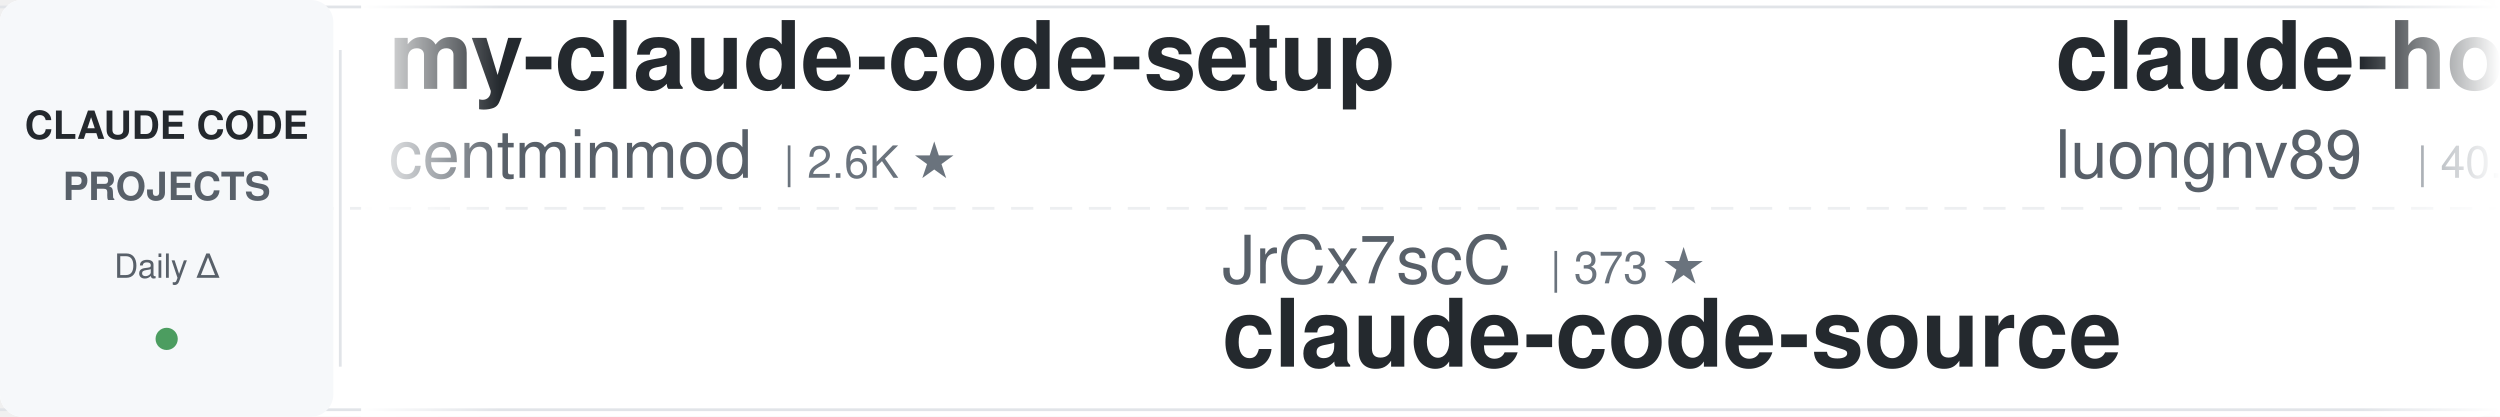
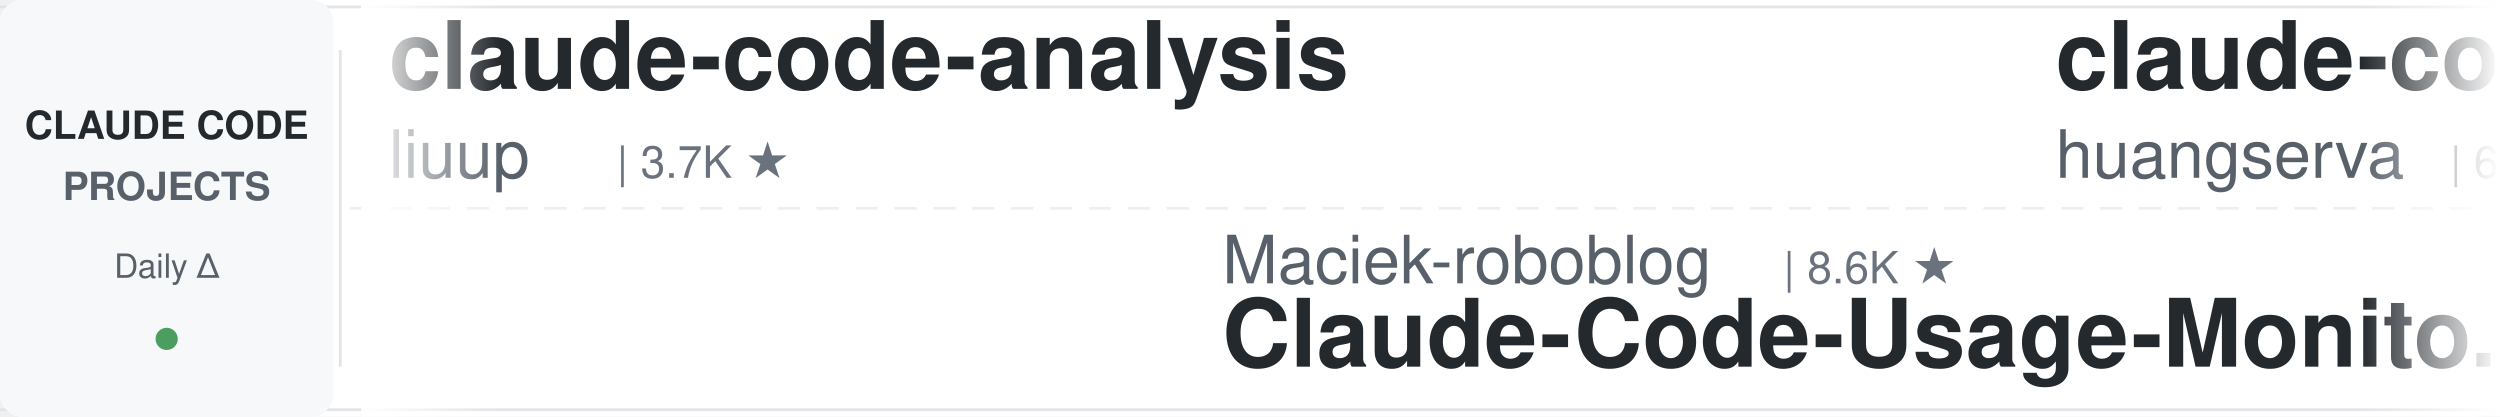
<svg xmlns="http://www.w3.org/2000/svg" width="900" height="150">
  <defs>
    <linearGradient id="leftFade" x1="0%" y1="0%" x2="100%" y2="0%">
      <stop offset="0%" style="stop-color:#ffffff;stop-opacity:1" />
      <stop offset="100%" style="stop-color:#ffffff;stop-opacity:0" />
    </linearGradient>
    <linearGradient id="rightFade" x1="0%" y1="0%" x2="100%" y2="0%">
      <stop offset="0%" style="stop-color:#ffffff;stop-opacity:0" />
      <stop offset="100%" style="stop-color:#ffffff;stop-opacity:1" />
    </linearGradient>
  </defs>
  <rect width="900" height="150" fill="#ffffff" rx="8" />
  <rect x="0" y="2" width="900" height="1" fill="#e1e4e8" />
  <rect x="0" y="147" width="900" height="1" fill="#e1e4e8" />
  <line x1="0" y1="75" x2="900" y2="75" stroke="#e1e4e8" stroke-width="1" stroke-dasharray="8 6" opacity="0.6" />
  <rect x="0" y="0" width="120" height="150" fill="#f6f8fa" rx="8" />
  <text x="60" y="50" font-family="-apple-system, BlinkMacSystemFont, 'Segoe UI', Helvetica, Arial, sans-serif" font-size="14" font-weight="600" fill="#24292e" text-anchor="middle">CLAUDE CODE</text>
  <text x="60" y="72" font-family="-apple-system, BlinkMacSystemFont, 'Segoe UI', Helvetica, Arial, sans-serif" font-size="14" font-weight="600" fill="#586069" text-anchor="middle">PROJECTS</text>
  <text x="60" y="100" font-family="-apple-system, BlinkMacSystemFont, 'Segoe UI', Helvetica, Arial, sans-serif" font-size="12" font-weight="500" fill="#586069" text-anchor="middle">Daily Δ</text>
  <circle cx="60" cy="122" r="4" fill="#22863a" opacity="0.8" />
  <rect x="122" y="18" width="1" height="114" fill="#e1e4e8" />
  <clipPath id="tickerClip">
    <rect x="130" y="0" width="770" height="150" />
  </clipPath>
  <g clip-path="url(#tickerClip)">
    <g id="tickerItems">
      <animateTransform attributeName="transform" attributeType="XML" type="translate" from="0 0" to="-3000 0" dur="54s" repeatCount="indefinite" />
      <g transform="translate(0, 0)">
-         <text x="140" y="32" font-family="-apple-system, BlinkMacSystemFont, 'Segoe UI', Helvetica, Arial, sans-serif" font-size="34" font-weight="600" fill="#24292e">my-claude-code-setup</text>
-         <text x="140" y="64" font-family="-apple-system, BlinkMacSystemFont, 'Segoe UI', Helvetica, Arial, sans-serif" font-size="24" font-weight="400" fill="#586069">centminmod</text>
-         <text x="282" y="64" font-family="-apple-system, BlinkMacSystemFont, 'Segoe UI', Helvetica, Arial, sans-serif" font-size="16" font-weight="500" fill="#6a737d">| 2.6K ★</text>
+         <text x="140" y="32" font-family="-apple-system, BlinkMacSystemFont, 'Segoe UI', Helvetica, Arial, sans-serif" font-size="34" font-weight="600" fill="#24292e">claude-code-analysis</text>
+         <text x="140" y="64" font-family="-apple-system, BlinkMacSystemFont, 'Segoe UI', Helvetica, Arial, sans-serif" font-size="24" font-weight="400" fill="#586069">liuup</text>
+         <text x="222" y="64" font-family="-apple-system, BlinkMacSystemFont, 'Segoe UI', Helvetica, Arial, sans-serif" font-size="16" font-weight="500" fill="#6a737d">| 3.7K ★</text>
      </g>
      <g transform="translate(300, 0)">
-         <text x="140" y="102" font-family="-apple-system, BlinkMacSystemFont, 'Segoe UI', Helvetica, Arial, sans-serif" font-size="24" font-weight="400" fill="#586069">JrCx7scC</text>
-         <text x="258" y="102" font-family="-apple-system, BlinkMacSystemFont, 'Segoe UI', Helvetica, Arial, sans-serif" font-size="16" font-weight="500" fill="#6a737d">| 373 ★</text>
-         <text x="140" y="132" font-family="-apple-system, BlinkMacSystemFont, 'Segoe UI', Helvetica, Arial, sans-serif" font-size="34" font-weight="600" fill="#24292e">claude-code-source</text>
+         <text x="140" y="102" font-family="-apple-system, BlinkMacSystemFont, 'Segoe UI', Helvetica, Arial, sans-serif" font-size="24" font-weight="400" fill="#586069">Maciek-roboblog</text>
+         <text x="342" y="102" font-family="-apple-system, BlinkMacSystemFont, 'Segoe UI', Helvetica, Arial, sans-serif" font-size="16" font-weight="500" fill="#6a737d">| 8.6K ★</text>
+         <text x="140" y="132" font-family="-apple-system, BlinkMacSystemFont, 'Segoe UI', Helvetica, Arial, sans-serif" font-size="34" font-weight="600" fill="#24292e">Claude-Code-Usage-Monito...</text>
      </g>
      <g transform="translate(600, 0)">
-         <text x="140" y="32" font-family="-apple-system, BlinkMacSystemFont, 'Segoe UI', Helvetica, Arial, sans-serif" font-size="34" font-weight="600" fill="#24292e">claude-howto</text>
-         <text x="140" y="64" font-family="-apple-system, BlinkMacSystemFont, 'Segoe UI', Helvetica, Arial, sans-serif" font-size="24" font-weight="400" fill="#586069">luongnv89</text>
-         <text x="270" y="64" font-family="-apple-system, BlinkMacSystemFont, 'Segoe UI', Helvetica, Arial, sans-serif" font-size="16" font-weight="500" fill="#6a737d">| 40.9K ★</text>
+         <text x="140" y="32" font-family="-apple-system, BlinkMacSystemFont, 'Segoe UI', Helvetica, Arial, sans-serif" font-size="34" font-weight="600" fill="#24292e">claude-code-cli</text>
+         <text x="140" y="64" font-family="-apple-system, BlinkMacSystemFont, 'Segoe UI', Helvetica, Arial, sans-serif" font-size="24" font-weight="400" fill="#586069">huangserva</text>
+         <text x="282" y="64" font-family="-apple-system, BlinkMacSystemFont, 'Segoe UI', Helvetica, Arial, sans-serif" font-size="16" font-weight="500" fill="#6a737d">| 622 ★</text>
      </g>
      <g transform="translate(900, 0)">
-         <text x="140" y="102" font-family="-apple-system, BlinkMacSystemFont, 'Segoe UI', Helvetica, Arial, sans-serif" font-size="24" font-weight="400" fill="#586069">krusemediallc</text>
-         <text x="318" y="102" font-family="-apple-system, BlinkMacSystemFont, 'Segoe UI', Helvetica, Arial, sans-serif" font-size="16" font-weight="500" fill="#6a737d">| 1.1K ★</text>
-         <text x="140" y="132" font-family="-apple-system, BlinkMacSystemFont, 'Segoe UI', Helvetica, Arial, sans-serif" font-size="34" font-weight="600" fill="#24292e">arcads-claude-code</text>
+         <text x="140" y="102" font-family="-apple-system, BlinkMacSystemFont, 'Segoe UI', Helvetica, Arial, sans-serif" font-size="24" font-weight="400" fill="#586069">LING71671</text>
+         <text x="270" y="102" font-family="-apple-system, BlinkMacSystemFont, 'Segoe UI', Helvetica, Arial, sans-serif" font-size="16" font-weight="500" fill="#6a737d">| 934 ★</text>
+         <text x="140" y="132" font-family="-apple-system, BlinkMacSystemFont, 'Segoe UI', Helvetica, Arial, sans-serif" font-size="34" font-weight="600" fill="#24292e">Open-ClaudeCode</text>
      </g>
      <g transform="translate(1200, 0)">
-         <text x="140" y="32" font-family="-apple-system, BlinkMacSystemFont, 'Segoe UI', Helvetica, Arial, sans-serif" font-size="34" font-weight="600" fill="#24292e">claude-code-harness</text>
-         <text x="140" y="64" font-family="-apple-system, BlinkMacSystemFont, 'Segoe UI', Helvetica, Arial, sans-serif" font-size="24" font-weight="400" fill="#586069">Chachamaru127</text>
-         <text x="318" y="64" font-family="-apple-system, BlinkMacSystemFont, 'Segoe UI', Helvetica, Arial, sans-serif" font-size="16" font-weight="500" fill="#6a737d">| 3.0K ★</text>
+         <text x="140" y="32" font-family="-apple-system, BlinkMacSystemFont, 'Segoe UI', Helvetica, Arial, sans-serif" font-size="34" font-weight="600" fill="#24292e">claude-code-action</text>
+         <text x="140" y="64" font-family="-apple-system, BlinkMacSystemFont, 'Segoe UI', Helvetica, Arial, sans-serif" font-size="24" font-weight="400" fill="#586069">anthropics</text>
+         <text x="282" y="64" font-family="-apple-system, BlinkMacSystemFont, 'Segoe UI', Helvetica, Arial, sans-serif" font-size="16" font-weight="500" fill="#6a737d">| 8.6K ★</text>
      </g>
      <g transform="translate(1500, 0)">
-         <text x="140" y="102" font-family="-apple-system, BlinkMacSystemFont, 'Segoe UI', Helvetica, Arial, sans-serif" font-size="24" font-weight="400" fill="#586069">zebbern</text>
-         <text x="246" y="102" font-family="-apple-system, BlinkMacSystemFont, 'Segoe UI', Helvetica, Arial, sans-serif" font-size="16" font-weight="500" fill="#6a737d">| 4.5K ★</text>
-         <text x="140" y="132" font-family="-apple-system, BlinkMacSystemFont, 'Segoe UI', Helvetica, Arial, sans-serif" font-size="34" font-weight="600" fill="#24292e">claude-code-guide</text>
+         <text x="140" y="102" font-family="-apple-system, BlinkMacSystemFont, 'Segoe UI', Helvetica, Arial, sans-serif" font-size="24" font-weight="400" fill="#586069">xu-xiang</text>
+         <text x="258" y="102" font-family="-apple-system, BlinkMacSystemFont, 'Segoe UI', Helvetica, Arial, sans-serif" font-size="16" font-weight="500" fill="#6a737d">| 1.8K ★</text>
+         <text x="140" y="132" font-family="-apple-system, BlinkMacSystemFont, 'Segoe UI', Helvetica, Arial, sans-serif" font-size="34" font-weight="600" fill="#24292e">everything-claude-code-z...</text>
      </g>
      <g transform="translate(1800, 0)">
-         <text x="140" y="32" font-family="-apple-system, BlinkMacSystemFont, 'Segoe UI', Helvetica, Arial, sans-serif" font-size="34" font-weight="600" fill="#24292e">claude-code-cheat-sheet</text>
-         <text x="140" y="64" font-family="-apple-system, BlinkMacSystemFont, 'Segoe UI', Helvetica, Arial, sans-serif" font-size="24" font-weight="400" fill="#586069">Njengah</text>
-         <text x="246" y="64" font-family="-apple-system, BlinkMacSystemFont, 'Segoe UI', Helvetica, Arial, sans-serif" font-size="16" font-weight="500" fill="#6a737d">| 1.9K ★</text>
+         <text x="140" y="32" font-family="-apple-system, BlinkMacSystemFont, 'Segoe UI', Helvetica, Arial, sans-serif" font-size="34" font-weight="600" fill="#24292e">claude-code-guide</text>
+         <text x="140" y="64" font-family="-apple-system, BlinkMacSystemFont, 'Segoe UI', Helvetica, Arial, sans-serif" font-size="24" font-weight="400" fill="#586069">Cranot</text>
+         <text x="234" y="64" font-family="-apple-system, BlinkMacSystemFont, 'Segoe UI', Helvetica, Arial, sans-serif" font-size="16" font-weight="500" fill="#6a737d">| 2.9K ★</text>
      </g>
      <g transform="translate(2100, 0)">
        <text x="140" y="102" font-family="-apple-system, BlinkMacSystemFont, 'Segoe UI', Helvetica, Arial, sans-serif" font-size="24" font-weight="400" fill="#586069">ponponon</text>
        <text x="258" y="102" font-family="-apple-system, BlinkMacSystemFont, 'Segoe UI', Helvetica, Arial, sans-serif" font-size="16" font-weight="500" fill="#6a737d">| 2.3K ★</text>
        <text x="140" y="132" font-family="-apple-system, BlinkMacSystemFont, 'Segoe UI', Helvetica, Arial, sans-serif" font-size="34" font-weight="600" fill="#24292e">claude_code_src</text>
      </g>
      <g transform="translate(2400, 0)">
-         <text x="140" y="32" font-family="-apple-system, BlinkMacSystemFont, 'Segoe UI', Helvetica, Arial, sans-serif" font-size="34" font-weight="600" fill="#24292e">awesome-claude-code</text>
-         <text x="140" y="64" font-family="-apple-system, BlinkMacSystemFont, 'Segoe UI', Helvetica, Arial, sans-serif" font-size="24" font-weight="400" fill="#586069">jqueryscript</text>
-         <text x="306" y="64" font-family="-apple-system, BlinkMacSystemFont, 'Segoe UI', Helvetica, Arial, sans-serif" font-size="16" font-weight="500" fill="#6a737d">| 492 ★</text>
+         <text x="140" y="32" font-family="-apple-system, BlinkMacSystemFont, 'Segoe UI', Helvetica, Arial, sans-serif" font-size="34" font-weight="600" fill="#24292e">claude-code-showcase</text>
+         <text x="140" y="64" font-family="-apple-system, BlinkMacSystemFont, 'Segoe UI', Helvetica, Arial, sans-serif" font-size="24" font-weight="400" fill="#586069">ChrisWiles</text>
+         <text x="282" y="64" font-family="-apple-system, BlinkMacSystemFont, 'Segoe UI', Helvetica, Arial, sans-serif" font-size="16" font-weight="500" fill="#6a737d">| 6.0K ★</text>
      </g>
      <g transform="translate(2700, 0)">
-         <text x="140" y="102" font-family="-apple-system, BlinkMacSystemFont, 'Segoe UI', Helvetica, Arial, sans-serif" font-size="24" font-weight="400" fill="#586069">Alishahryar1</text>
-         <text x="306" y="102" font-family="-apple-system, BlinkMacSystemFont, 'Segoe UI', Helvetica, Arial, sans-serif" font-size="16" font-weight="500" fill="#6a737d">| 44.9K ★</text>
-         <text x="140" y="132" font-family="-apple-system, BlinkMacSystemFont, 'Segoe UI', Helvetica, Arial, sans-serif" font-size="34" font-weight="600" fill="#24292e">free-claude-code</text>
+         <text x="140" y="102" font-family="-apple-system, BlinkMacSystemFont, 'Segoe UI', Helvetica, Arial, sans-serif" font-size="24" font-weight="400" fill="#586069">FlorianBruniaux</text>
+         <text x="342" y="102" font-family="-apple-system, BlinkMacSystemFont, 'Segoe UI', Helvetica, Arial, sans-serif" font-size="16" font-weight="500" fill="#6a737d">| 5.7K ★</text>
+         <text x="140" y="132" font-family="-apple-system, BlinkMacSystemFont, 'Segoe UI', Helvetica, Arial, sans-serif" font-size="34" font-weight="600" fill="#24292e">claude-code-ultimate-gui...</text>
      </g>
      <g transform="translate(3000, 0)">
-         <text x="140" y="32" font-family="-apple-system, BlinkMacSystemFont, 'Segoe UI', Helvetica, Arial, sans-serif" font-size="34" font-weight="600" fill="#24292e">my-claude-code-setup</text>
-         <text x="140" y="64" font-family="-apple-system, BlinkMacSystemFont, 'Segoe UI', Helvetica, Arial, sans-serif" font-size="24" font-weight="400" fill="#586069">centminmod</text>
-         <text x="282" y="64" font-family="-apple-system, BlinkMacSystemFont, 'Segoe UI', Helvetica, Arial, sans-serif" font-size="16" font-weight="500" fill="#6a737d">| 2.6K ★</text>
+         <text x="140" y="32" font-family="-apple-system, BlinkMacSystemFont, 'Segoe UI', Helvetica, Arial, sans-serif" font-size="34" font-weight="600" fill="#24292e">claude-code-analysis</text>
+         <text x="140" y="64" font-family="-apple-system, BlinkMacSystemFont, 'Segoe UI', Helvetica, Arial, sans-serif" font-size="24" font-weight="400" fill="#586069">liuup</text>
+         <text x="222" y="64" font-family="-apple-system, BlinkMacSystemFont, 'Segoe UI', Helvetica, Arial, sans-serif" font-size="16" font-weight="500" fill="#6a737d">| 3.7K ★</text>
      </g>
      <g transform="translate(3300, 0)">
-         <text x="140" y="102" font-family="-apple-system, BlinkMacSystemFont, 'Segoe UI', Helvetica, Arial, sans-serif" font-size="24" font-weight="400" fill="#586069">JrCx7scC</text>
-         <text x="258" y="102" font-family="-apple-system, BlinkMacSystemFont, 'Segoe UI', Helvetica, Arial, sans-serif" font-size="16" font-weight="500" fill="#6a737d">| 373 ★</text>
-         <text x="140" y="132" font-family="-apple-system, BlinkMacSystemFont, 'Segoe UI', Helvetica, Arial, sans-serif" font-size="34" font-weight="600" fill="#24292e">claude-code-source</text>
+         <text x="140" y="102" font-family="-apple-system, BlinkMacSystemFont, 'Segoe UI', Helvetica, Arial, sans-serif" font-size="24" font-weight="400" fill="#586069">Maciek-roboblog</text>
+         <text x="342" y="102" font-family="-apple-system, BlinkMacSystemFont, 'Segoe UI', Helvetica, Arial, sans-serif" font-size="16" font-weight="500" fill="#6a737d">| 8.6K ★</text>
+         <text x="140" y="132" font-family="-apple-system, BlinkMacSystemFont, 'Segoe UI', Helvetica, Arial, sans-serif" font-size="34" font-weight="600" fill="#24292e">Claude-Code-Usage-Monito...</text>
      </g>
      <g transform="translate(3600, 0)">
-         <text x="140" y="32" font-family="-apple-system, BlinkMacSystemFont, 'Segoe UI', Helvetica, Arial, sans-serif" font-size="34" font-weight="600" fill="#24292e">claude-howto</text>
-         <text x="140" y="64" font-family="-apple-system, BlinkMacSystemFont, 'Segoe UI', Helvetica, Arial, sans-serif" font-size="24" font-weight="400" fill="#586069">luongnv89</text>
-         <text x="270" y="64" font-family="-apple-system, BlinkMacSystemFont, 'Segoe UI', Helvetica, Arial, sans-serif" font-size="16" font-weight="500" fill="#6a737d">| 40.9K ★</text>
+         <text x="140" y="32" font-family="-apple-system, BlinkMacSystemFont, 'Segoe UI', Helvetica, Arial, sans-serif" font-size="34" font-weight="600" fill="#24292e">claude-code-cli</text>
+         <text x="140" y="64" font-family="-apple-system, BlinkMacSystemFont, 'Segoe UI', Helvetica, Arial, sans-serif" font-size="24" font-weight="400" fill="#586069">huangserva</text>
+         <text x="282" y="64" font-family="-apple-system, BlinkMacSystemFont, 'Segoe UI', Helvetica, Arial, sans-serif" font-size="16" font-weight="500" fill="#6a737d">| 622 ★</text>
      </g>
      <g transform="translate(3900, 0)">
-         <text x="140" y="102" font-family="-apple-system, BlinkMacSystemFont, 'Segoe UI', Helvetica, Arial, sans-serif" font-size="24" font-weight="400" fill="#586069">krusemediallc</text>
-         <text x="318" y="102" font-family="-apple-system, BlinkMacSystemFont, 'Segoe UI', Helvetica, Arial, sans-serif" font-size="16" font-weight="500" fill="#6a737d">| 1.1K ★</text>
-         <text x="140" y="132" font-family="-apple-system, BlinkMacSystemFont, 'Segoe UI', Helvetica, Arial, sans-serif" font-size="34" font-weight="600" fill="#24292e">arcads-claude-code</text>
+         <text x="140" y="102" font-family="-apple-system, BlinkMacSystemFont, 'Segoe UI', Helvetica, Arial, sans-serif" font-size="24" font-weight="400" fill="#586069">LING71671</text>
+         <text x="270" y="102" font-family="-apple-system, BlinkMacSystemFont, 'Segoe UI', Helvetica, Arial, sans-serif" font-size="16" font-weight="500" fill="#6a737d">| 934 ★</text>
+         <text x="140" y="132" font-family="-apple-system, BlinkMacSystemFont, 'Segoe UI', Helvetica, Arial, sans-serif" font-size="34" font-weight="600" fill="#24292e">Open-ClaudeCode</text>
      </g>
    </g>
  </g>
  <rect x="130" y="0" width="50" height="150" fill="url(#leftFade)" />
  <rect x="850" y="0" width="50" height="150" fill="url(#rightFade)" />
</svg>
